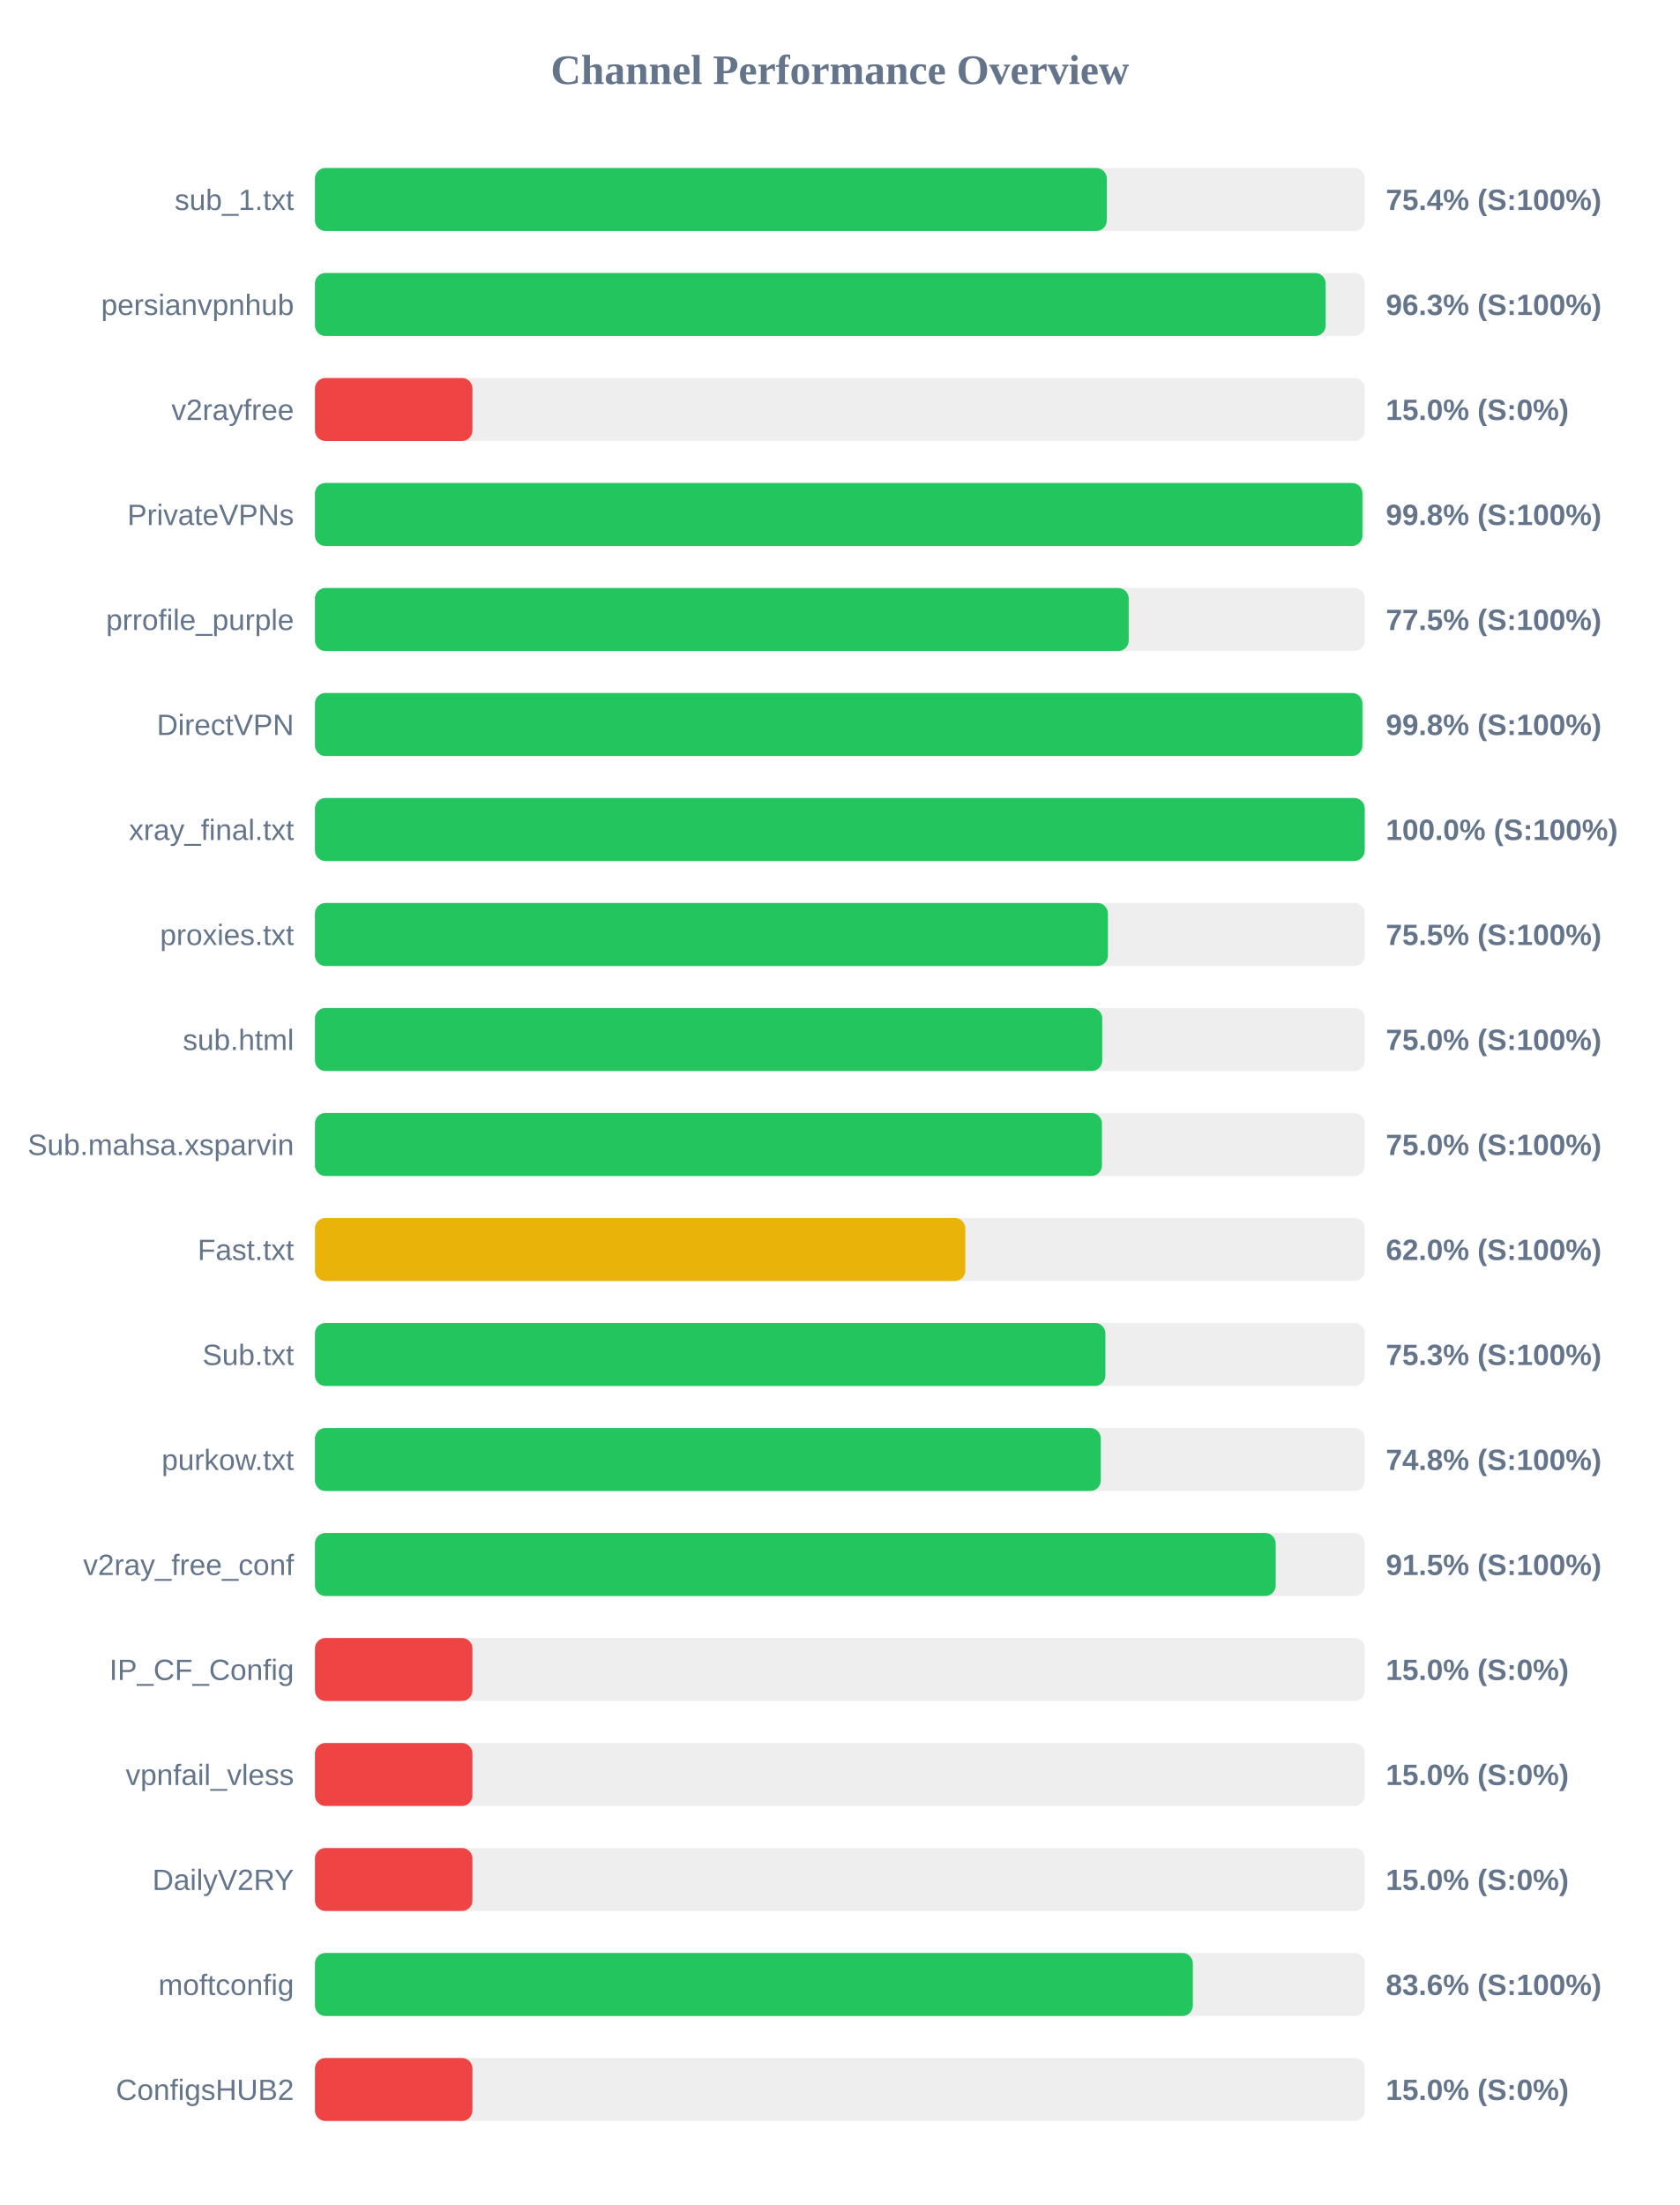
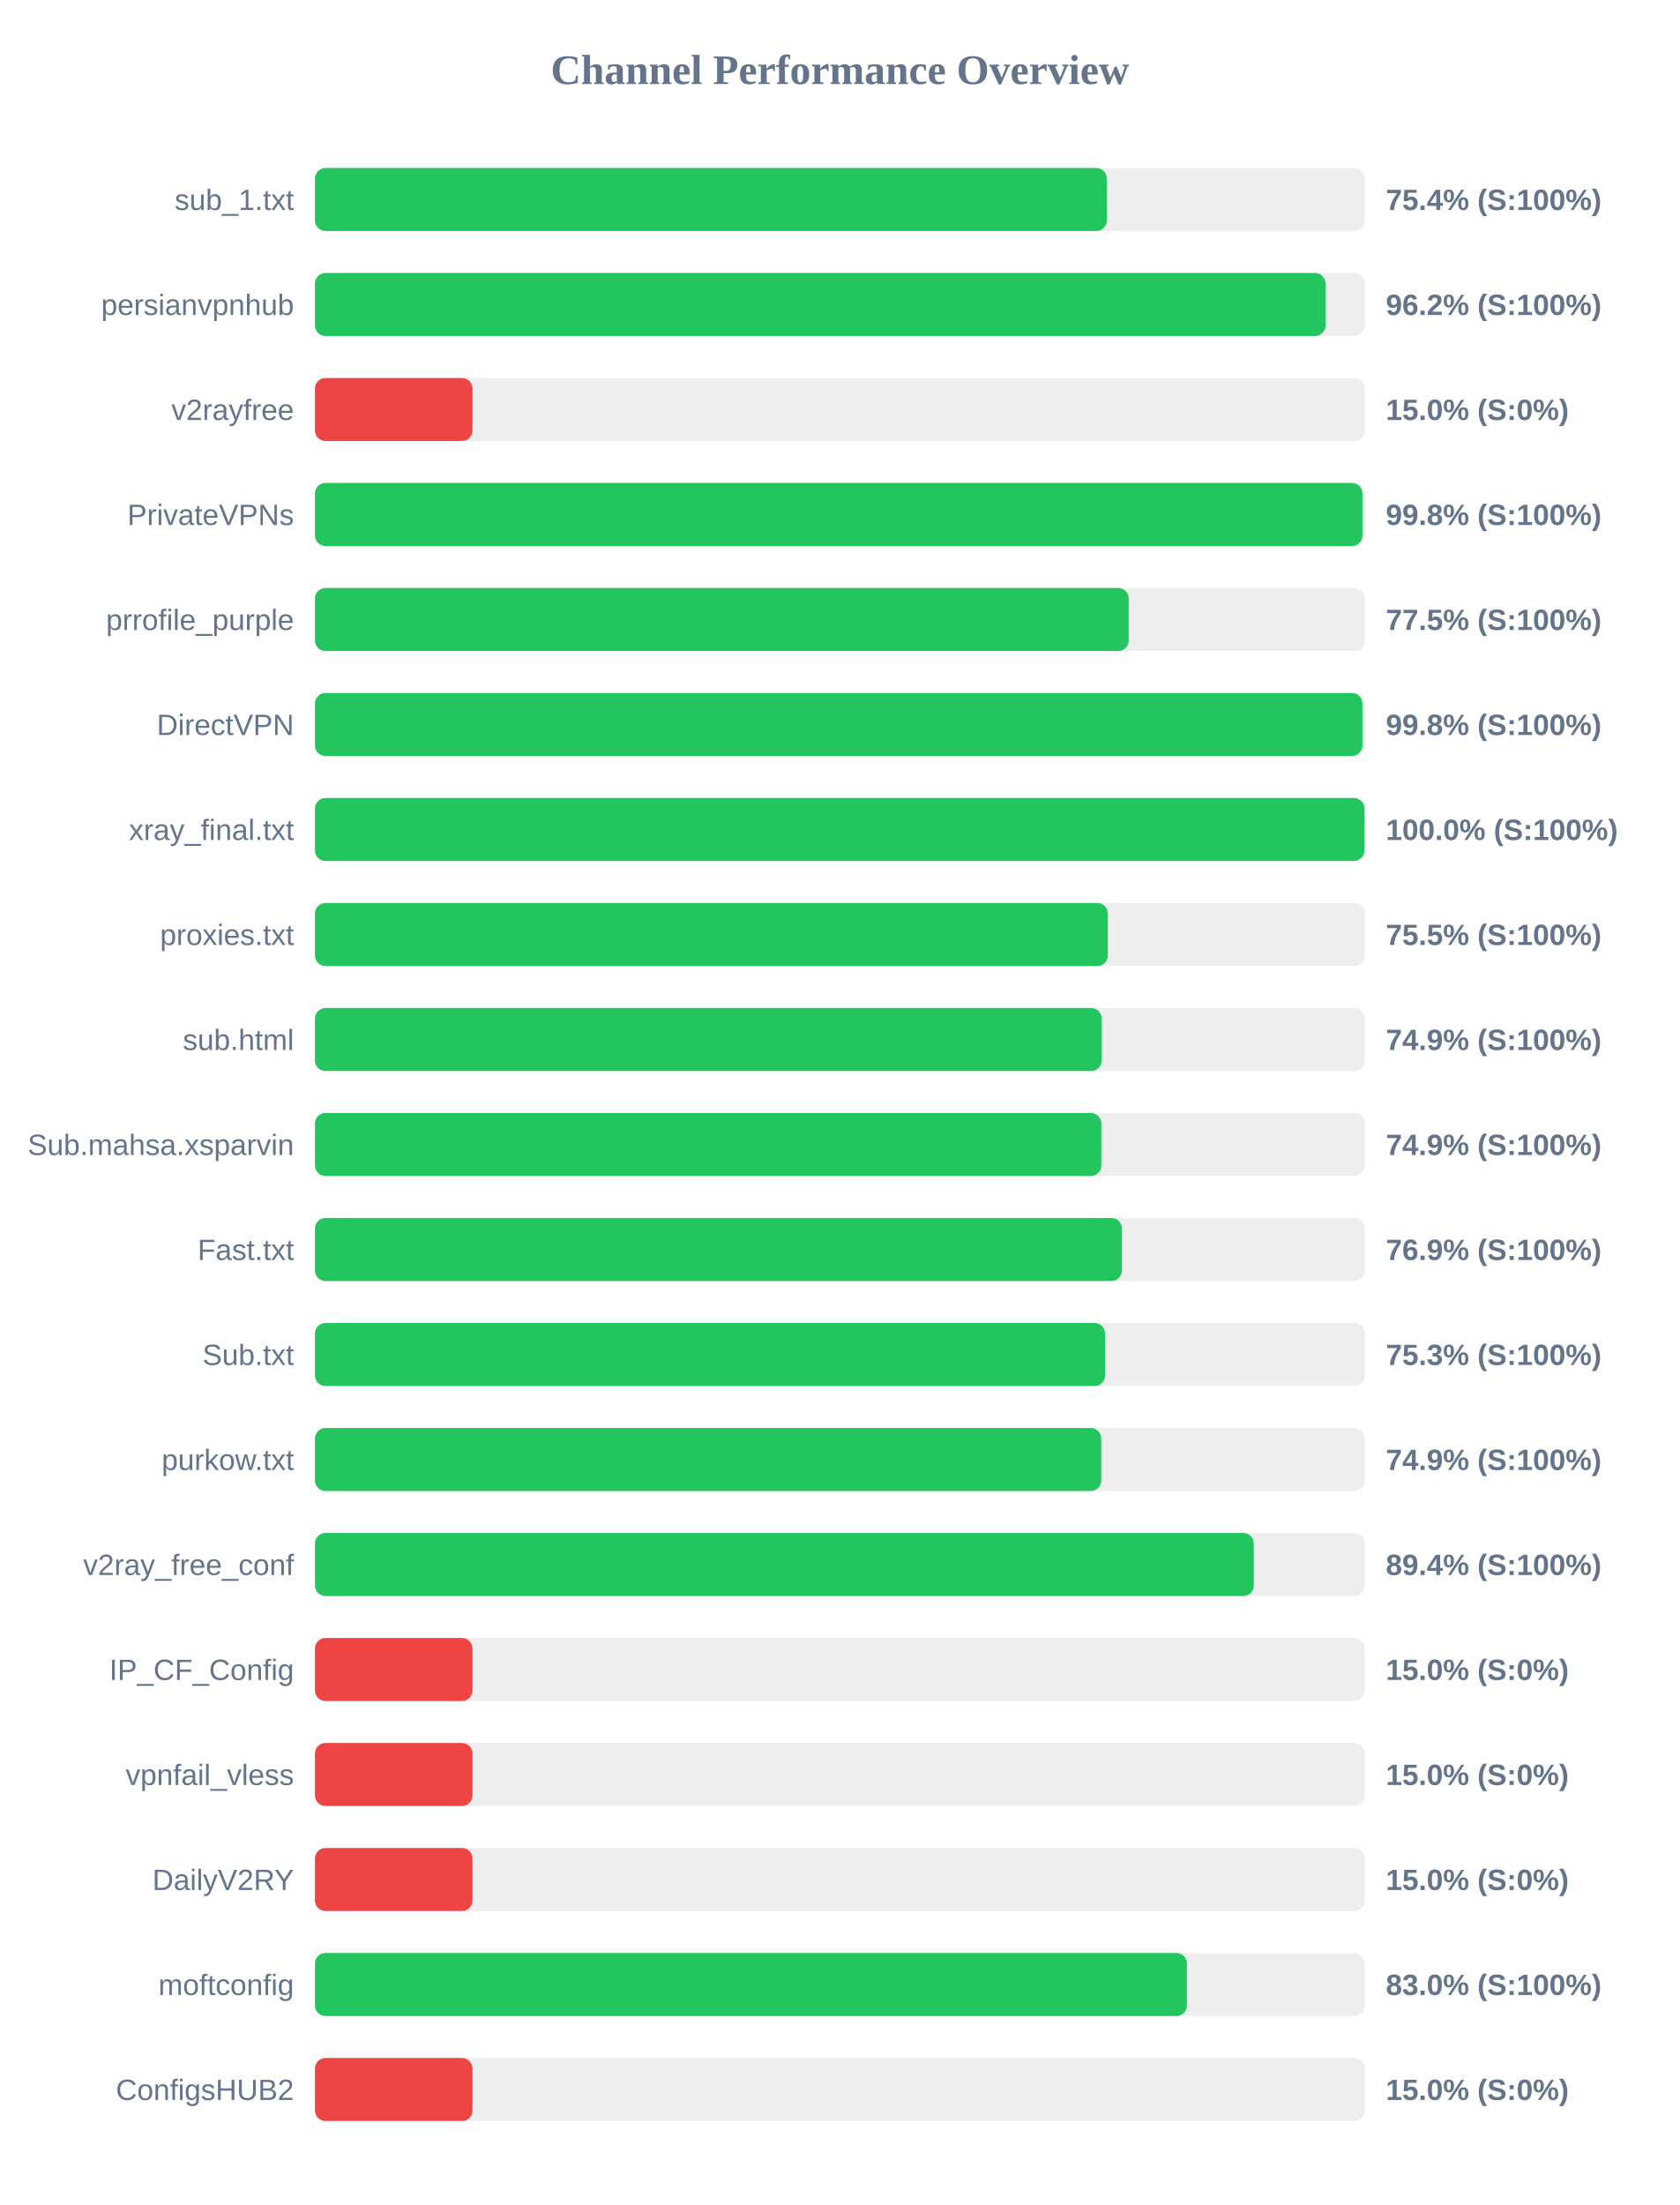
<svg xmlns="http://www.w3.org/2000/svg" width="800" height="1050" version="1.1">
  <style>
        .row { font: 14px Arial; fill: #64748b; }
        .score { font: bold 14px Arial; fill: #64748b; }
    </style>
  <text x="400" y="40" text-anchor="middle" font-size="20px" font-weight="bold" fill="#64748b">Channel Performance Overview</text>
  <rect x="150" y="80" width="500" height="30" fill="#eee" rx="5" />
  <rect x="150" y="80" width="377.1" height="30" fill="#22c55e" rx="5" />
  <text x="140" y="100" text-anchor="end" class="row">sub_1.txt</text>
  <text x="660" y="100" text-anchor="start" class="score">75.4% (S:100%)</text>
  <rect x="150" y="130" width="500" height="30" fill="#eee" rx="5" />
-   <rect x="150" y="130" width="481.35" height="30" fill="#22c55e" rx="5" />
+   <rect x="150" y="130" width="481.25" height="30" fill="#22c55e" rx="5" />
  <text x="140" y="150" text-anchor="end" class="row">persianvpnhub</text>
-   <text x="660" y="150" text-anchor="start" class="score">96.3% (S:100%)</text>
+   <text x="660" y="150" text-anchor="start" class="score">96.2% (S:100%)</text>
  <rect x="150" y="180" width="500" height="30" fill="#eee" rx="5" />
  <rect x="150" y="180" width="75.0" height="30" fill="#ef4444" rx="5" />
  <text x="140" y="200" text-anchor="end" class="row">v2rayfree</text>
  <text x="660" y="200" text-anchor="start" class="score">15.0% (S:0%)</text>
  <rect x="150" y="230" width="500" height="30" fill="#eee" rx="5" />
  <rect x="150" y="230" width="498.85" height="30" fill="#22c55e" rx="5" />
  <text x="140" y="250" text-anchor="end" class="row">PrivateVPNs</text>
  <text x="660" y="250" text-anchor="start" class="score">99.8% (S:100%)</text>
  <rect x="150" y="280" width="500" height="30" fill="#eee" rx="5" />
  <rect x="150" y="280" width="387.55" height="30" fill="#22c55e" rx="5" />
  <text x="140" y="300" text-anchor="end" class="row">prrofile_purple</text>
  <text x="660" y="300" text-anchor="start" class="score">77.5% (S:100%)</text>
  <rect x="150" y="330" width="500" height="30" fill="#eee" rx="5" />
  <rect x="150" y="330" width="498.85" height="30" fill="#22c55e" rx="5" />
  <text x="140" y="350" text-anchor="end" class="row">DirectVPN</text>
  <text x="660" y="350" text-anchor="start" class="score">99.8% (S:100%)</text>
  <rect x="150" y="380" width="500" height="30" fill="#eee" rx="5" />
-   <rect x="150" y="380" width="499.95" height="30" fill="#22c55e" rx="5" />
+   <rect x="150" y="380" width="499.8" height="30" fill="#22c55e" rx="5" />
  <text x="140" y="400" text-anchor="end" class="row">xray_final.txt</text>
  <text x="660" y="400" text-anchor="start" class="score">100.0% (S:100%)</text>
  <rect x="150" y="430" width="500" height="30" fill="#eee" rx="5" />
-   <rect x="150" y="430" width="377.65" height="30" fill="#22c55e" rx="5" />
+   <rect x="150" y="430" width="377.6" height="30" fill="#22c55e" rx="5" />
  <text x="140" y="450" text-anchor="end" class="row">proxies.txt</text>
  <text x="660" y="450" text-anchor="start" class="score">75.5% (S:100%)</text>
  <rect x="150" y="480" width="500" height="30" fill="#eee" rx="5" />
-   <rect x="150" y="480" width="374.95" height="30" fill="#22c55e" rx="5" />
+   <rect x="150" y="480" width="374.65" height="30" fill="#22c55e" rx="5" />
  <text x="140" y="500" text-anchor="end" class="row">sub.html</text>
-   <text x="660" y="500" text-anchor="start" class="score">75.0% (S:100%)</text>
+   <text x="660" y="500" text-anchor="start" class="score">74.9% (S:100%)</text>
  <rect x="150" y="530" width="500" height="30" fill="#eee" rx="5" />
-   <rect x="150" y="530" width="374.8" height="30" fill="#22c55e" rx="5" />
+   <rect x="150" y="530" width="374.5" height="30" fill="#22c55e" rx="5" />
  <text x="140" y="550" text-anchor="end" class="row">Sub.mahsa.xsparvin</text>
-   <text x="660" y="550" text-anchor="start" class="score">75.0% (S:100%)</text>
+   <text x="660" y="550" text-anchor="start" class="score">74.9% (S:100%)</text>
  <rect x="150" y="580" width="500" height="30" fill="#eee" rx="5" />
-   <rect x="150" y="580" width="309.75" height="30" fill="#eab308" rx="5" />
+   <rect x="150" y="580" width="384.3" height="30" fill="#22c55e" rx="5" />
  <text x="140" y="600" text-anchor="end" class="row">Fast.txt</text>
-   <text x="660" y="600" text-anchor="start" class="score">62.0% (S:100%)</text>
+   <text x="660" y="600" text-anchor="start" class="score">76.9% (S:100%)</text>
  <rect x="150" y="630" width="500" height="30" fill="#eee" rx="5" />
-   <rect x="150" y="630" width="376.45" height="30" fill="#22c55e" rx="5" />
+   <rect x="150" y="630" width="376.3" height="30" fill="#22c55e" rx="5" />
  <text x="140" y="650" text-anchor="end" class="row">Sub.txt</text>
  <text x="660" y="650" text-anchor="start" class="score">75.3% (S:100%)</text>
  <rect x="150" y="680" width="500" height="30" fill="#eee" rx="5" />
-   <rect x="150" y="680" width="374.25" height="30" fill="#22c55e" rx="5" />
+   <rect x="150" y="680" width="374.45" height="30" fill="#22c55e" rx="5" />
  <text x="140" y="700" text-anchor="end" class="row">purkow.txt</text>
-   <text x="660" y="700" text-anchor="start" class="score">74.8% (S:100%)</text>
+   <text x="660" y="700" text-anchor="start" class="score">74.9% (S:100%)</text>
  <rect x="150" y="730" width="500" height="30" fill="#eee" rx="5" />
-   <rect x="150" y="730" width="457.55" height="30" fill="#22c55e" rx="5" />
+   <rect x="150" y="730" width="447.1" height="30" fill="#22c55e" rx="5" />
  <text x="140" y="750" text-anchor="end" class="row">v2ray_free_conf</text>
-   <text x="660" y="750" text-anchor="start" class="score">91.5% (S:100%)</text>
+   <text x="660" y="750" text-anchor="start" class="score">89.4% (S:100%)</text>
  <rect x="150" y="780" width="500" height="30" fill="#eee" rx="5" />
  <rect x="150" y="780" width="75.0" height="30" fill="#ef4444" rx="5" />
  <text x="140" y="800" text-anchor="end" class="row">IP_CF_Config</text>
  <text x="660" y="800" text-anchor="start" class="score">15.0% (S:0%)</text>
  <rect x="150" y="830" width="500" height="30" fill="#eee" rx="5" />
  <rect x="150" y="830" width="75.0" height="30" fill="#ef4444" rx="5" />
  <text x="140" y="850" text-anchor="end" class="row">vpnfail_vless</text>
  <text x="660" y="850" text-anchor="start" class="score">15.0% (S:0%)</text>
  <rect x="150" y="880" width="500" height="30" fill="#eee" rx="5" />
  <rect x="150" y="880" width="75.0" height="30" fill="#ef4444" rx="5" />
  <text x="140" y="900" text-anchor="end" class="row">DailyV2RY</text>
  <text x="660" y="900" text-anchor="start" class="score">15.0% (S:0%)</text>
  <rect x="150" y="930" width="500" height="30" fill="#eee" rx="5" />
-   <rect x="150" y="930" width="418.1" height="30" fill="#22c55e" rx="5" />
+   <rect x="150" y="930" width="415.25" height="30" fill="#22c55e" rx="5" />
  <text x="140" y="950" text-anchor="end" class="row">moftconfig</text>
-   <text x="660" y="950" text-anchor="start" class="score">83.6% (S:100%)</text>
+   <text x="660" y="950" text-anchor="start" class="score">83.0% (S:100%)</text>
  <rect x="150" y="980" width="500" height="30" fill="#eee" rx="5" />
  <rect x="150" y="980" width="75.0" height="30" fill="#ef4444" rx="5" />
  <text x="140" y="1000" text-anchor="end" class="row">ConfigsHUB2</text>
  <text x="660" y="1000" text-anchor="start" class="score">15.0% (S:0%)</text>
</svg>
